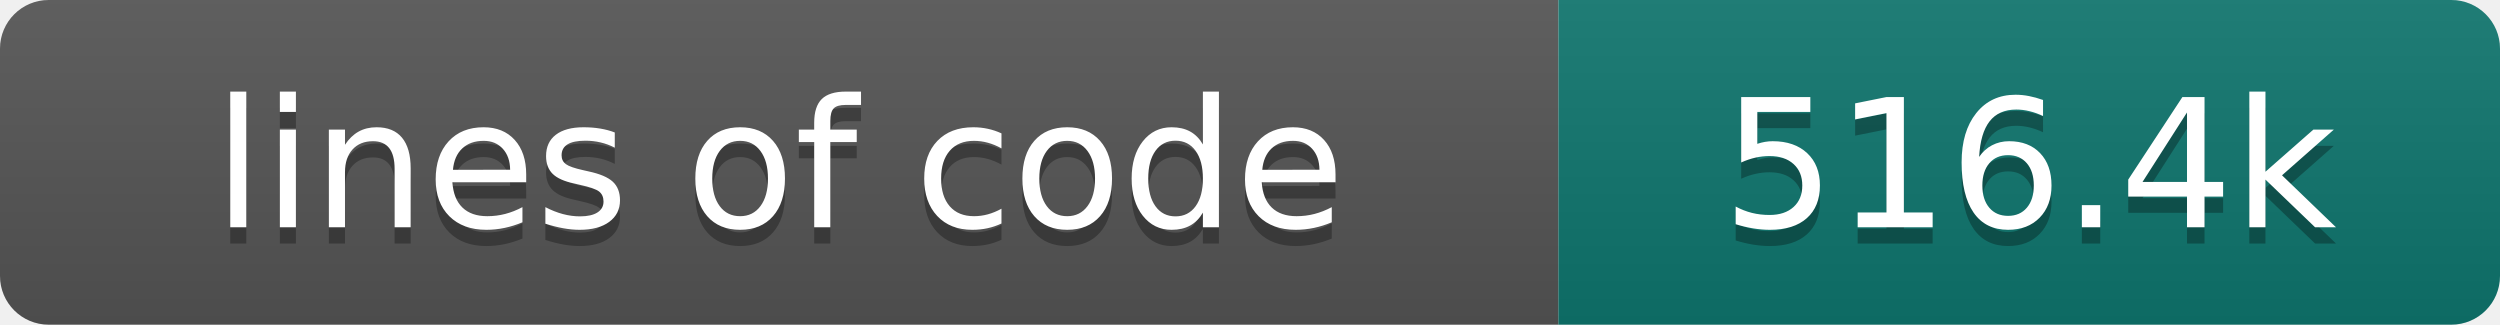
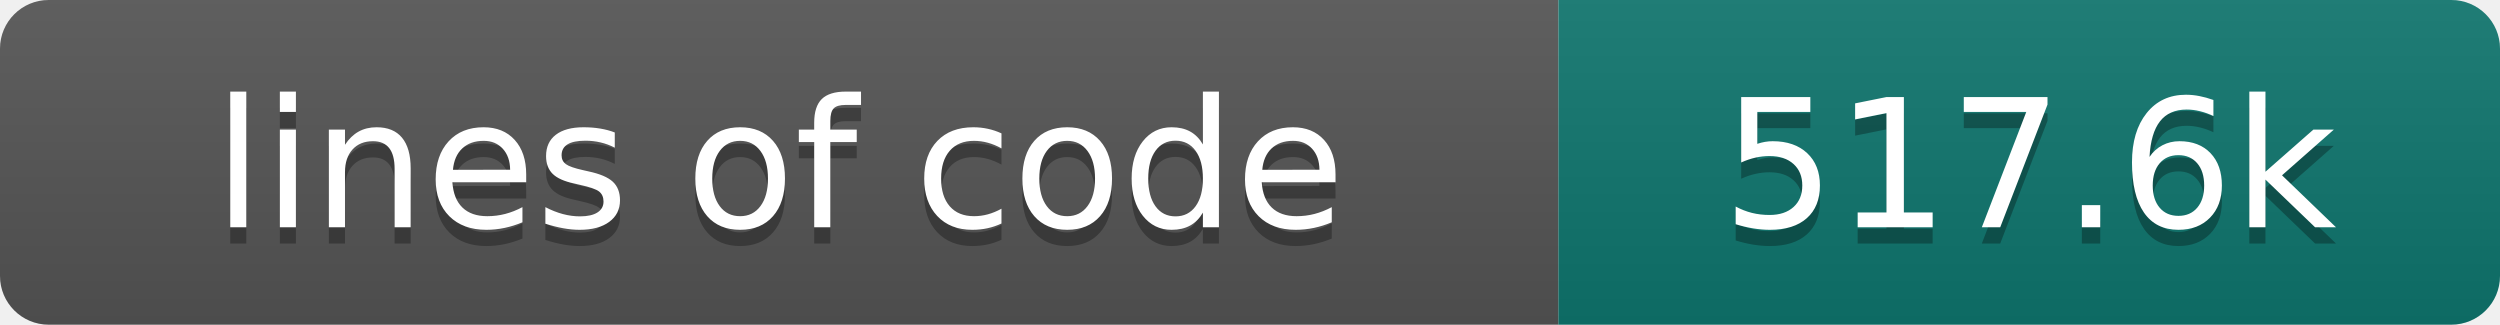
- <svg xmlns="http://www.w3.org/2000/svg" width="154" height="20" role="img" aria-label="lines of code: 516.4k">
+ <svg xmlns="http://www.w3.org/2000/svg" width="154" height="20" role="img" aria-label="lines of code: 517.6k">
  <linearGradient id="s" x2="0" y2="100%">
    <stop offset="0" stop-color="#bbb" stop-opacity=".1" />
    <stop offset="1" stop-opacity=".1" />
  </linearGradient>
  <clipPath id="r">
    <rect width="154" height="20" rx="3" fill="#fff" />
  </clipPath>
  <g clip-path="url(#r)">
    <rect width="96" height="20" fill="#555" />
    <rect x="96" width="58" height="20" fill="#0f766e" />
    <rect width="154" height="20" fill="url(#s)" />
  </g>
  <g fill="#fff" text-anchor="middle" font-family="DejaVu Sans,Verdana,Geneva,sans-serif" font-size="110">
    <text x="480" y="150" fill="#010101" fill-opacity=".3" transform="scale(.1)" textLength="860" lengthAdjust="spacing">lines of code</text>
    <text x="480" y="140" transform="scale(.1)" textLength="860" lengthAdjust="spacing">lines of code</text>
-     <text x="1250" y="150" fill="#010101" fill-opacity=".3" transform="scale(.1)" textLength="480" lengthAdjust="spacing">516.4k</text>
-     <text x="1250" y="140" transform="scale(.1)" textLength="480" lengthAdjust="spacing">516.4k</text>
+     <text x="1250" y="150" fill="#010101" fill-opacity=".3" transform="scale(.1)" textLength="480" lengthAdjust="spacing">517.6k</text>
+     <text x="1250" y="140" transform="scale(.1)" textLength="480" lengthAdjust="spacing">517.6k</text>
  </g>
</svg>
